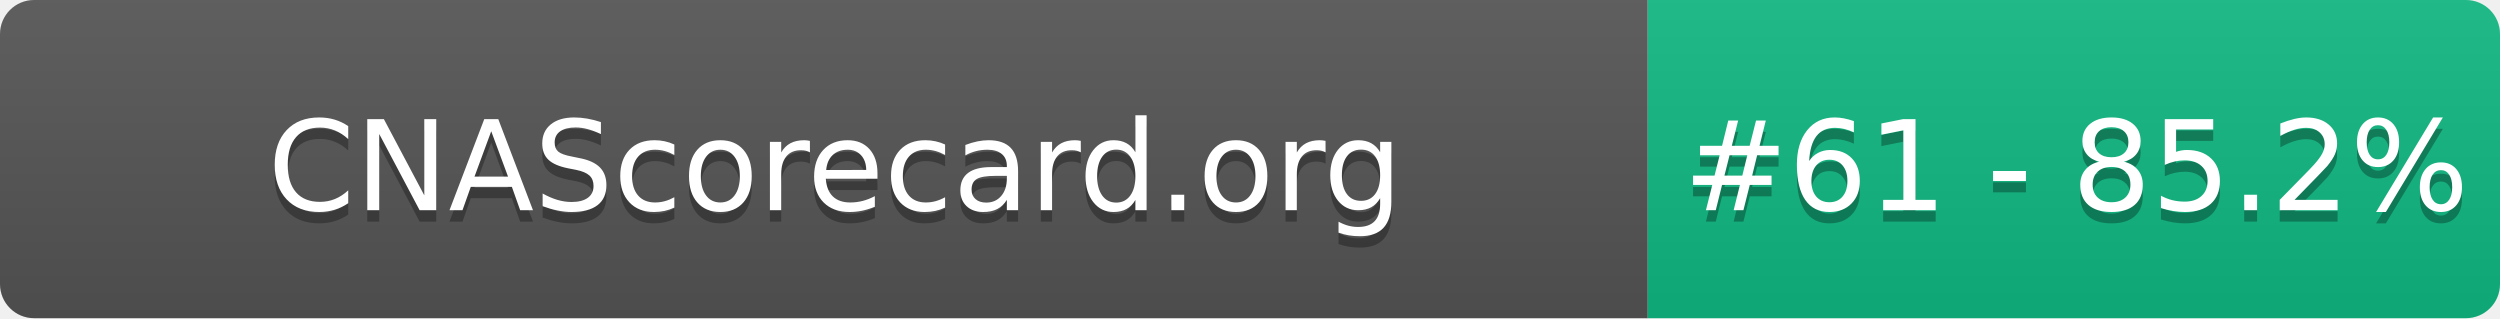
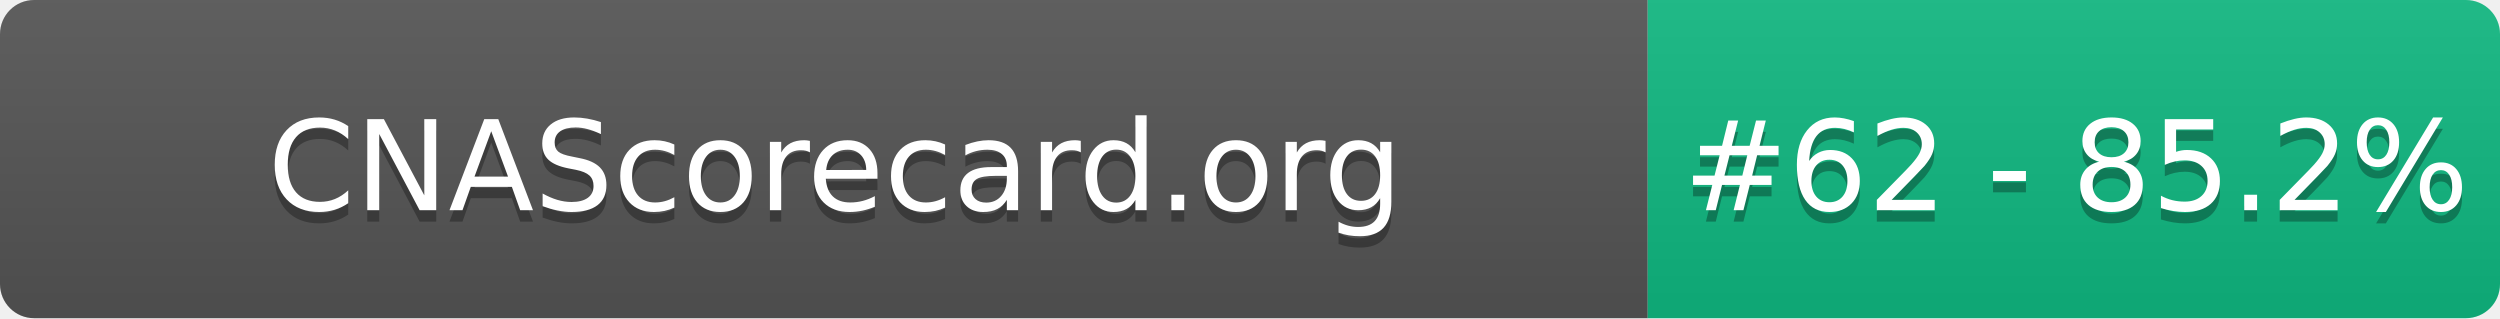
- <svg xmlns="http://www.w3.org/2000/svg" width="220" height="28" role="img" aria-label="CNAScorecard.org: #61 - 85.2%">
+ <svg xmlns="http://www.w3.org/2000/svg" width="220" height="28" role="img" aria-label="CNAScorecard.org: #62 - 85.2%">
  <linearGradient id="s" x2="0" y2="100%">
    <stop offset="0" stop-color="#bbb" stop-opacity=".1" />
    <stop offset="1" stop-opacity=".1" />
  </linearGradient>
  <clipPath id="r">
    <rect width="220" height="28" rx="3" fill="#fff" />
  </clipPath>
  <g clip-path="url(#r)">
    <rect width="145" height="28" fill="#555" />
    <rect x="145" width="75" height="28" fill="#10B981" />
    <rect width="220" height="28" fill="url(#s)" />
  </g>
  <g fill="#fff" text-anchor="middle" font-family="Verdana,Geneva,DejaVu Sans,sans-serif" text-rendering="geometricPrecision" font-size="110">
    <text aria-hidden="true" x="735" y="195" fill="#010101" fill-opacity=".3" transform="scale(.1)" textLength="1350">CNAScorecard.org</text>
    <text x="735" y="185" transform="scale(.1)" fill="#fff" textLength="1350">CNAScorecard.org</text>
-     <text aria-hidden="true" x="1827" y="195" fill="#010101" fill-opacity=".3" transform="scale(.1)" textLength="605">#61 - 85.2%</text>
-     <text x="1827" y="185" transform="scale(.1)" fill="#fff" textLength="605">#61 - 85.2%</text>
+     <text aria-hidden="true" x="1827" y="195" fill="#010101" fill-opacity=".3" transform="scale(.1)" textLength="605">#62 - 85.2%</text>
+     <text x="1827" y="185" transform="scale(.1)" fill="#fff" textLength="605">#62 - 85.2%</text>
  </g>
</svg>
